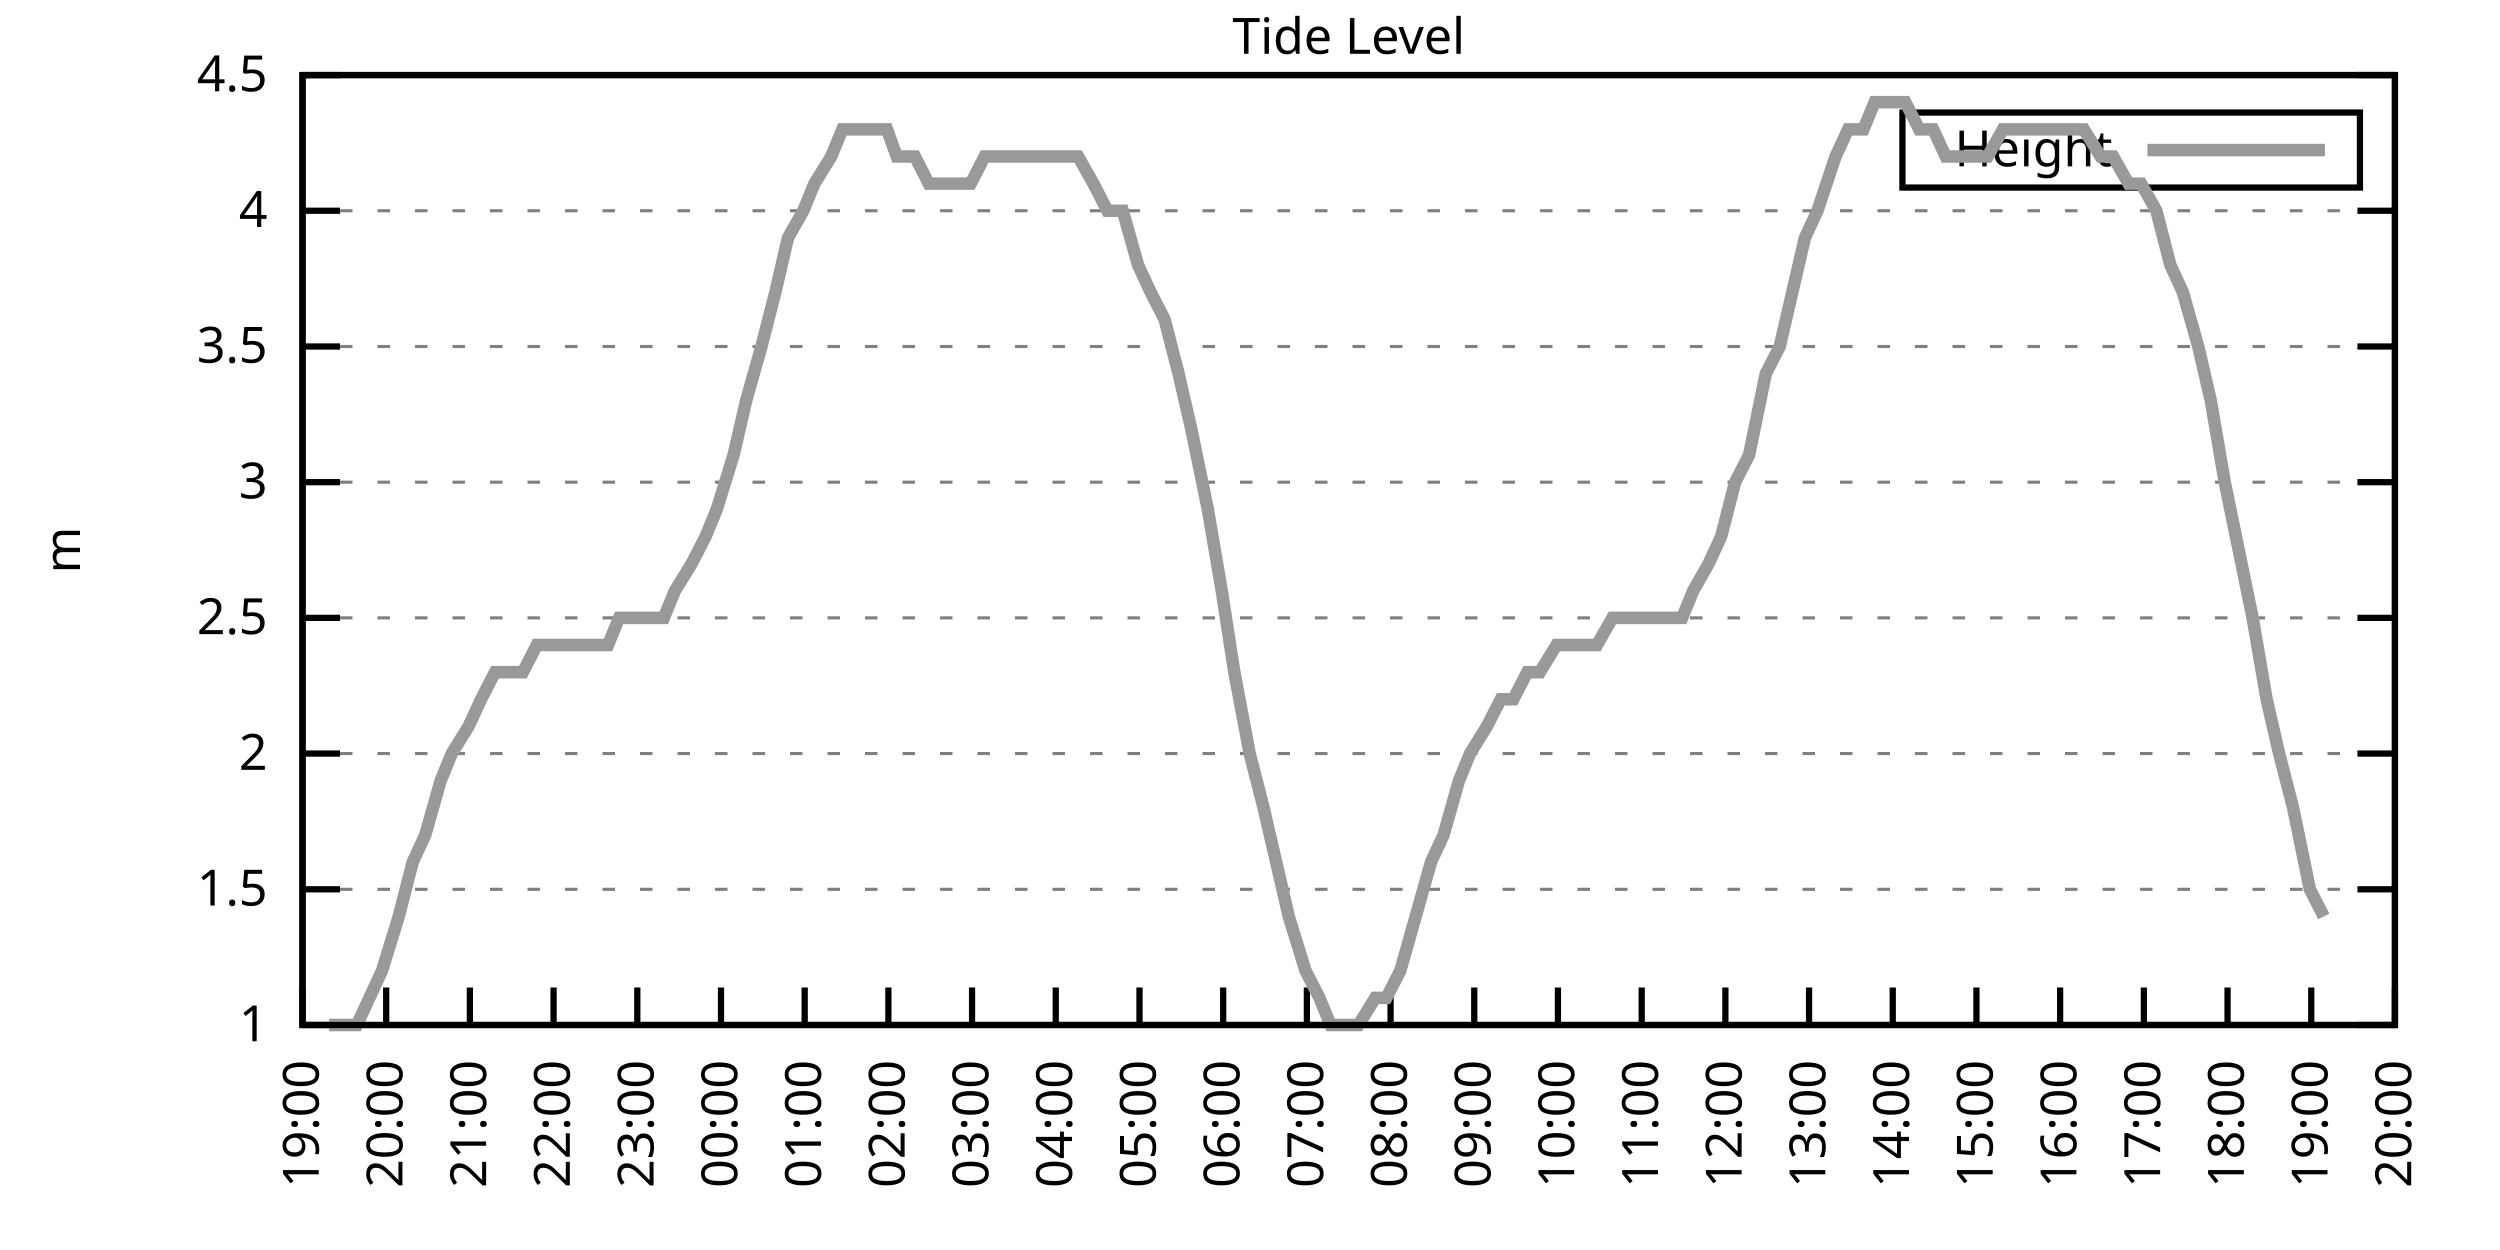
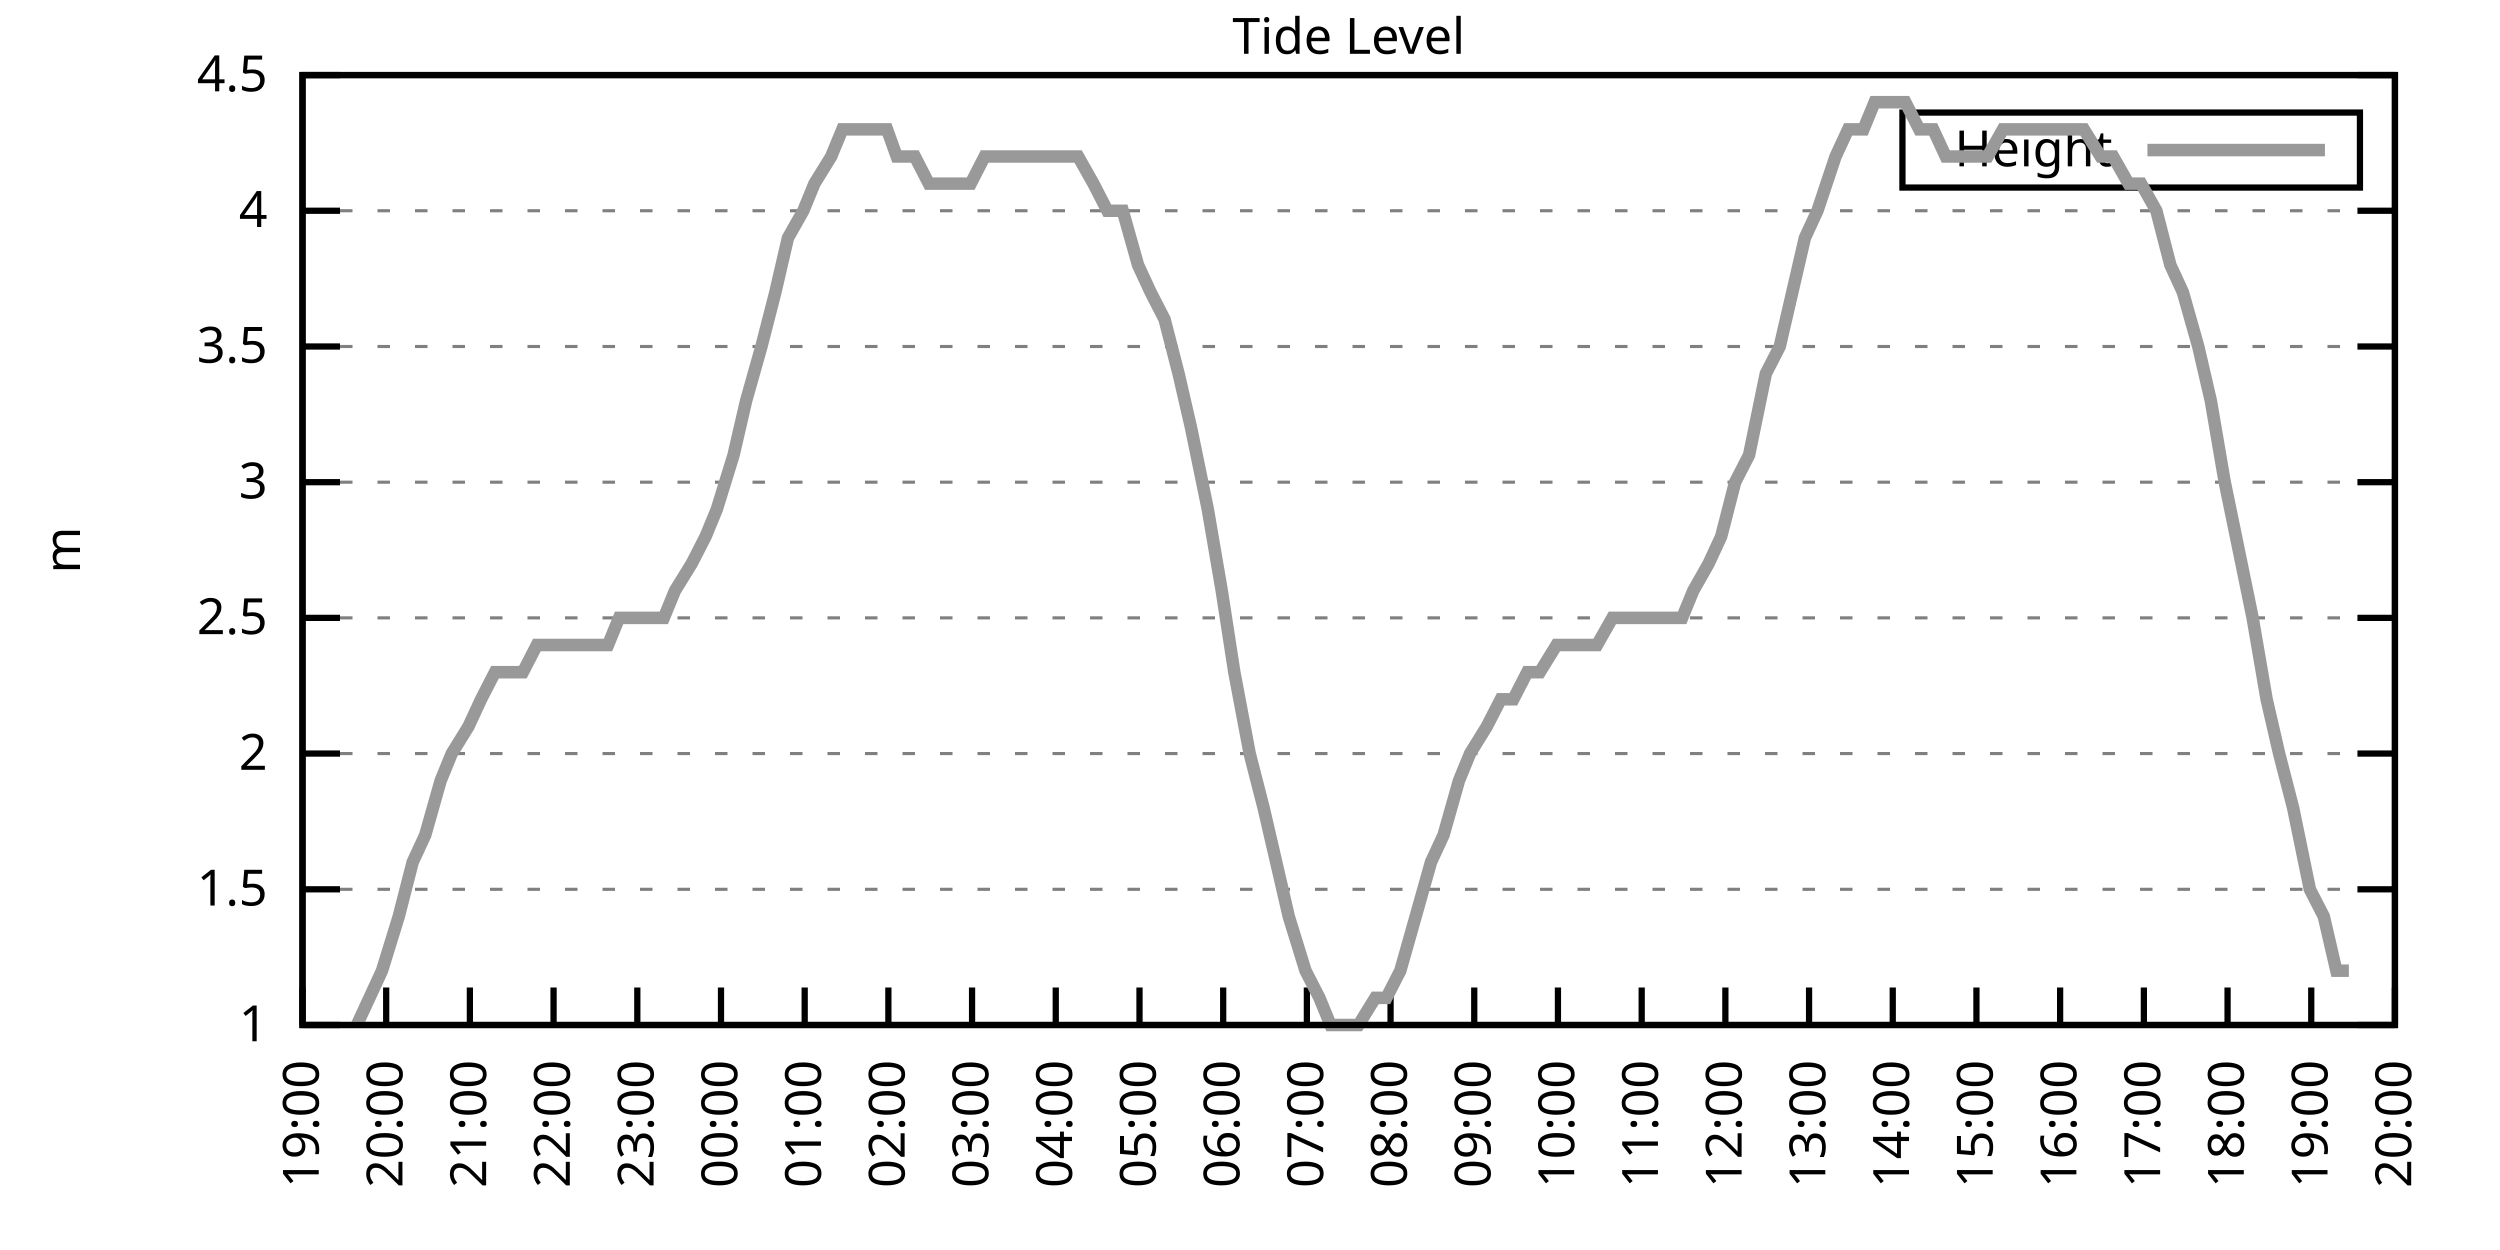
<svg xmlns="http://www.w3.org/2000/svg" xmlns:xlink="http://www.w3.org/1999/xlink" width="400" height="200" viewBox="0 0 400 200">
  <g id="gnuplot_canvas">
    <rect x="0" y="0" width="400" height="200" fill="none" />
    <defs>
      <circle id="gpDot" r="0.5" stroke-width="0.5" stroke="currentColor" />
      <path id="gpPt0" stroke-width="0.333" stroke="currentColor" d="M-1,0 h2 M0,-1 v2" />
      <path id="gpPt1" stroke-width="0.333" stroke="currentColor" d="M-1,-1 L1,1 M1,-1 L-1,1" />
      <path id="gpPt2" stroke-width="0.333" stroke="currentColor" d="M-1,0 L1,0 M0,-1 L0,1 M-1,-1 L1,1 M-1,1 L1,-1" />
      <rect id="gpPt3" stroke-width="0.333" stroke="currentColor" x="-1" y="-1" width="2" height="2" />
      <rect id="gpPt4" stroke-width="0.333" stroke="currentColor" fill="currentColor" x="-1" y="-1" width="2" height="2" />
      <circle id="gpPt5" stroke-width="0.333" stroke="currentColor" cx="0" cy="0" r="1" />
      <use xlink:href="#gpPt5" id="gpPt6" fill="currentColor" stroke="none" />
      <path id="gpPt7" stroke-width="0.333" stroke="currentColor" d="M0,-1.33 L-1.33,0.67 L1.33,0.67 z" />
      <use xlink:href="#gpPt7" id="gpPt8" fill="currentColor" stroke="none" />
      <use xlink:href="#gpPt7" id="gpPt9" stroke="currentColor" transform="rotate(180)" />
      <use xlink:href="#gpPt9" id="gpPt10" fill="currentColor" stroke="none" />
      <use xlink:href="#gpPt3" id="gpPt11" stroke="currentColor" transform="rotate(45)" />
      <use xlink:href="#gpPt11" id="gpPt12" fill="currentColor" stroke="none" />
      <path id="gpPt13" stroke-width="0.333" stroke="currentColor" d="M0,1.330 L1.265,0.411 L0.782,-1.067 L-0.782,-1.076 L-1.265,0.411 z" />
      <use xlink:href="#gpPt13" id="gpPt14" fill="currentColor" stroke="none" />
      <filter id="textbox" filterUnits="objectBoundingBox" x="0" y="0" height="1" width="1">
        <feFlood flood-color="white" flood-opacity="1" result="bgnd" />
        <feComposite in="SourceGraphic" in2="bgnd" operator="atop" />
      </filter>
      <filter id="greybox" filterUnits="objectBoundingBox" x="0" y="0" height="1" width="1">
        <feFlood flood-color="lightgrey" flood-opacity="1" result="grey" />
        <feComposite in="SourceGraphic" in2="grey" operator="atop" />
      </filter>
    </defs>
    <g fill="none" color="white" stroke="currentColor" stroke-width="1.00" stroke-linecap="butt" stroke-linejoin="miter">
</g>
    <g fill="none" color="black" stroke="currentColor" stroke-width="1.00" stroke-linecap="butt" stroke-linejoin="miter">
      <g stroke="none" shape-rendering="crispEdges">
        <polygon fill="rgb(255, 255, 255)" points="48.40,164.00 383.18,164.00 383.18,12.02 48.40,12.02 " />
      </g>
    </g>
    <g fill="none" color="black" stroke="currentColor" stroke-width="1.00" stroke-linecap="butt" stroke-linejoin="miter">
</g>
    <g fill="none" color="black" stroke="black" stroke-width="0.50" stroke-linecap="butt" stroke-linejoin="miter">
</g>
    <g fill="none" color="gray" stroke="currentColor" stroke-width="0.50" stroke-linecap="butt" stroke-linejoin="miter">
      <path stroke="gray" stroke-dasharray="2,4" class="gridline" d="M48.40,164.00 L383.19,164.00  " />
    </g>
    <g fill="none" color="gray" stroke="gray" stroke-width="1.00" stroke-linecap="butt" stroke-linejoin="miter">
</g>
    <g fill="none" color="black" stroke="currentColor" stroke-width="1.00" stroke-linecap="butt" stroke-linejoin="miter">
      <path stroke="black" d="M48.40,164.00 L54.40,164.00 M383.19,164.00 L377.19,164.00  " />
      <g transform="translate(42.80,166.60)" stroke="none" fill="black" font-family="Sans" font-size="8.00" text-anchor="end">
        <text>
          <tspan font-family="Sans"> 1</tspan>
        </text>
      </g>
    </g>
    <g fill="none" color="black" stroke="currentColor" stroke-width="1.00" stroke-linecap="butt" stroke-linejoin="miter">
</g>
    <g fill="none" color="black" stroke="black" stroke-width="0.50" stroke-linecap="butt" stroke-linejoin="miter">
</g>
    <g fill="none" color="gray" stroke="currentColor" stroke-width="0.50" stroke-linecap="butt" stroke-linejoin="miter">
      <path stroke="gray" stroke-dasharray="2,4" class="gridline" d="M48.40,142.29 L383.19,142.29  " />
    </g>
    <g fill="none" color="gray" stroke="gray" stroke-width="1.00" stroke-linecap="butt" stroke-linejoin="miter">
</g>
    <g fill="none" color="black" stroke="currentColor" stroke-width="1.00" stroke-linecap="butt" stroke-linejoin="miter">
      <path stroke="black" d="M48.40,142.29 L54.40,142.29 M383.19,142.29 L377.19,142.29  " />
      <g transform="translate(42.80,144.89)" stroke="none" fill="black" font-family="Sans" font-size="8.00" text-anchor="end">
        <text>
          <tspan font-family="Sans"> 1.5</tspan>
        </text>
      </g>
    </g>
    <g fill="none" color="black" stroke="currentColor" stroke-width="1.00" stroke-linecap="butt" stroke-linejoin="miter">
</g>
    <g fill="none" color="black" stroke="black" stroke-width="0.50" stroke-linecap="butt" stroke-linejoin="miter">
</g>
    <g fill="none" color="gray" stroke="currentColor" stroke-width="0.50" stroke-linecap="butt" stroke-linejoin="miter">
      <path stroke="gray" stroke-dasharray="2,4" class="gridline" d="M48.40,120.57 L383.19,120.57  " />
    </g>
    <g fill="none" color="gray" stroke="gray" stroke-width="1.00" stroke-linecap="butt" stroke-linejoin="miter">
</g>
    <g fill="none" color="black" stroke="currentColor" stroke-width="1.00" stroke-linecap="butt" stroke-linejoin="miter">
      <path stroke="black" d="M48.40,120.57 L54.40,120.57 M383.19,120.57 L377.19,120.57  " />
      <g transform="translate(42.80,123.17)" stroke="none" fill="black" font-family="Sans" font-size="8.00" text-anchor="end">
        <text>
          <tspan font-family="Sans"> 2</tspan>
        </text>
      </g>
    </g>
    <g fill="none" color="black" stroke="currentColor" stroke-width="1.00" stroke-linecap="butt" stroke-linejoin="miter">
</g>
    <g fill="none" color="black" stroke="black" stroke-width="0.50" stroke-linecap="butt" stroke-linejoin="miter">
</g>
    <g fill="none" color="gray" stroke="currentColor" stroke-width="0.50" stroke-linecap="butt" stroke-linejoin="miter">
      <path stroke="gray" stroke-dasharray="2,4" class="gridline" d="M48.40,98.86 L383.19,98.86  " />
    </g>
    <g fill="none" color="gray" stroke="gray" stroke-width="1.00" stroke-linecap="butt" stroke-linejoin="miter">
</g>
    <g fill="none" color="black" stroke="currentColor" stroke-width="1.00" stroke-linecap="butt" stroke-linejoin="miter">
      <path stroke="black" d="M48.40,98.86 L54.40,98.86 M383.19,98.86 L377.19,98.86  " />
      <g transform="translate(42.80,101.46)" stroke="none" fill="black" font-family="Sans" font-size="8.00" text-anchor="end">
        <text>
          <tspan font-family="Sans"> 2.5</tspan>
        </text>
      </g>
    </g>
    <g fill="none" color="black" stroke="currentColor" stroke-width="1.00" stroke-linecap="butt" stroke-linejoin="miter">
</g>
    <g fill="none" color="black" stroke="black" stroke-width="0.50" stroke-linecap="butt" stroke-linejoin="miter">
</g>
    <g fill="none" color="gray" stroke="currentColor" stroke-width="0.50" stroke-linecap="butt" stroke-linejoin="miter">
      <path stroke="gray" stroke-dasharray="2,4" class="gridline" d="M48.40,77.15 L383.19,77.15  " />
    </g>
    <g fill="none" color="gray" stroke="gray" stroke-width="1.00" stroke-linecap="butt" stroke-linejoin="miter">
</g>
    <g fill="none" color="black" stroke="currentColor" stroke-width="1.00" stroke-linecap="butt" stroke-linejoin="miter">
      <path stroke="black" d="M48.40,77.15 L54.40,77.15 M383.19,77.15 L377.19,77.15  " />
      <g transform="translate(42.80,79.75)" stroke="none" fill="black" font-family="Sans" font-size="8.00" text-anchor="end">
        <text>
          <tspan font-family="Sans"> 3</tspan>
        </text>
      </g>
    </g>
    <g fill="none" color="black" stroke="currentColor" stroke-width="1.00" stroke-linecap="butt" stroke-linejoin="miter">
</g>
    <g fill="none" color="black" stroke="black" stroke-width="0.50" stroke-linecap="butt" stroke-linejoin="miter">
</g>
    <g fill="none" color="gray" stroke="currentColor" stroke-width="0.50" stroke-linecap="butt" stroke-linejoin="miter">
      <path stroke="gray" stroke-dasharray="2,4" class="gridline" d="M48.40,55.44 L383.19,55.44  " />
    </g>
    <g fill="none" color="gray" stroke="gray" stroke-width="1.00" stroke-linecap="butt" stroke-linejoin="miter">
</g>
    <g fill="none" color="black" stroke="currentColor" stroke-width="1.00" stroke-linecap="butt" stroke-linejoin="miter">
      <path stroke="black" d="M48.40,55.44 L54.40,55.44 M383.19,55.44 L377.19,55.44  " />
      <g transform="translate(42.80,58.04)" stroke="none" fill="black" font-family="Sans" font-size="8.00" text-anchor="end">
        <text>
          <tspan font-family="Sans"> 3.5</tspan>
        </text>
      </g>
    </g>
    <g fill="none" color="black" stroke="currentColor" stroke-width="1.00" stroke-linecap="butt" stroke-linejoin="miter">
</g>
    <g fill="none" color="black" stroke="black" stroke-width="0.50" stroke-linecap="butt" stroke-linejoin="miter">
</g>
    <g fill="none" color="gray" stroke="currentColor" stroke-width="0.50" stroke-linecap="butt" stroke-linejoin="miter">
      <path stroke="gray" stroke-dasharray="2,4" class="gridline" d="M48.40,33.72 L383.19,33.72  " />
    </g>
    <g fill="none" color="gray" stroke="gray" stroke-width="1.00" stroke-linecap="butt" stroke-linejoin="miter">
</g>
    <g fill="none" color="black" stroke="currentColor" stroke-width="1.00" stroke-linecap="butt" stroke-linejoin="miter">
      <path stroke="black" d="M48.40,33.72 L54.40,33.72 M383.19,33.72 L377.19,33.72  " />
      <g transform="translate(42.80,36.32)" stroke="none" fill="black" font-family="Sans" font-size="8.00" text-anchor="end">
        <text>
          <tspan font-family="Sans"> 4</tspan>
        </text>
      </g>
    </g>
    <g fill="none" color="black" stroke="currentColor" stroke-width="1.00" stroke-linecap="butt" stroke-linejoin="miter">
</g>
    <g fill="none" color="black" stroke="black" stroke-width="0.50" stroke-linecap="butt" stroke-linejoin="miter">
</g>
    <g fill="none" color="gray" stroke="currentColor" stroke-width="0.50" stroke-linecap="butt" stroke-linejoin="miter">
      <path stroke="gray" stroke-dasharray="2,4" class="gridline" d="M48.40,12.01 L383.19,12.01  " />
    </g>
    <g fill="none" color="gray" stroke="gray" stroke-width="1.00" stroke-linecap="butt" stroke-linejoin="miter">
</g>
    <g fill="none" color="black" stroke="currentColor" stroke-width="1.00" stroke-linecap="butt" stroke-linejoin="miter">
      <path stroke="black" d="M48.40,12.01 L54.40,12.01 M383.19,12.01 L377.19,12.01  " />
      <g transform="translate(42.80,14.61)" stroke="none" fill="black" font-family="Sans" font-size="8.00" text-anchor="end">
        <text>
          <tspan font-family="Sans"> 4.5</tspan>
        </text>
      </g>
    </g>
    <g fill="none" color="black" stroke="currentColor" stroke-width="1.00" stroke-linecap="butt" stroke-linejoin="miter">
      <path stroke="black" d="M48.40,164.00 L48.40,158.00  " />
      <g transform="translate(51.00,169.60) rotate(270.00)" stroke="none" fill="black" font-family="Sans" font-size="8.00" text-anchor="end">
        <text>
          <tspan font-family="Sans">19:00</tspan>
        </text>
      </g>
    </g>
    <g fill="none" color="black" stroke="currentColor" stroke-width="1.00" stroke-linecap="butt" stroke-linejoin="miter">
      <path stroke="black" d="M61.79,164.00 L61.79,158.00  " />
      <g transform="translate(64.39,169.60) rotate(270.00)" stroke="none" fill="black" font-family="Sans" font-size="8.00" text-anchor="end">
        <text>
          <tspan font-family="Sans">20:00</tspan>
        </text>
      </g>
    </g>
    <g fill="none" color="black" stroke="currentColor" stroke-width="1.00" stroke-linecap="butt" stroke-linejoin="miter">
      <path stroke="black" d="M75.18,164.00 L75.18,158.00  " />
      <g transform="translate(77.78,169.60) rotate(270.00)" stroke="none" fill="black" font-family="Sans" font-size="8.00" text-anchor="end">
        <text>
          <tspan font-family="Sans">21:00</tspan>
        </text>
      </g>
    </g>
    <g fill="none" color="black" stroke="currentColor" stroke-width="1.00" stroke-linecap="butt" stroke-linejoin="miter">
      <path stroke="black" d="M88.57,164.00 L88.57,158.00  " />
      <g transform="translate(91.17,169.60) rotate(270.00)" stroke="none" fill="black" font-family="Sans" font-size="8.00" text-anchor="end">
        <text>
          <tspan font-family="Sans">22:00</tspan>
        </text>
      </g>
    </g>
    <g fill="none" color="black" stroke="currentColor" stroke-width="1.00" stroke-linecap="butt" stroke-linejoin="miter">
      <path stroke="black" d="M101.97,164.00 L101.97,158.00  " />
      <g transform="translate(104.57,169.60) rotate(270.00)" stroke="none" fill="black" font-family="Sans" font-size="8.00" text-anchor="end">
        <text>
          <tspan font-family="Sans">23:00</tspan>
        </text>
      </g>
    </g>
    <g fill="none" color="black" stroke="currentColor" stroke-width="1.00" stroke-linecap="butt" stroke-linejoin="miter">
      <path stroke="black" d="M115.36,164.00 L115.36,158.00  " />
      <g transform="translate(117.96,169.60) rotate(270.00)" stroke="none" fill="black" font-family="Sans" font-size="8.00" text-anchor="end">
        <text>
          <tspan font-family="Sans">00:00</tspan>
        </text>
      </g>
    </g>
    <g fill="none" color="black" stroke="currentColor" stroke-width="1.00" stroke-linecap="butt" stroke-linejoin="miter">
      <path stroke="black" d="M128.75,164.00 L128.75,158.00  " />
      <g transform="translate(131.35,169.60) rotate(270.00)" stroke="none" fill="black" font-family="Sans" font-size="8.00" text-anchor="end">
        <text>
          <tspan font-family="Sans">01:00</tspan>
        </text>
      </g>
    </g>
    <g fill="none" color="black" stroke="currentColor" stroke-width="1.00" stroke-linecap="butt" stroke-linejoin="miter">
      <path stroke="black" d="M142.14,164.00 L142.14,158.00  " />
      <g transform="translate(144.74,169.60) rotate(270.00)" stroke="none" fill="black" font-family="Sans" font-size="8.00" text-anchor="end">
        <text>
          <tspan font-family="Sans">02:00</tspan>
        </text>
      </g>
    </g>
    <g fill="none" color="black" stroke="currentColor" stroke-width="1.00" stroke-linecap="butt" stroke-linejoin="miter">
      <path stroke="black" d="M155.53,164.00 L155.53,158.00  " />
      <g transform="translate(158.13,169.60) rotate(270.00)" stroke="none" fill="black" font-family="Sans" font-size="8.00" text-anchor="end">
        <text>
          <tspan font-family="Sans">03:00</tspan>
        </text>
      </g>
    </g>
    <g fill="none" color="black" stroke="currentColor" stroke-width="1.00" stroke-linecap="butt" stroke-linejoin="miter">
      <path stroke="black" d="M168.92,164.00 L168.92,158.00  " />
      <g transform="translate(171.52,169.60) rotate(270.00)" stroke="none" fill="black" font-family="Sans" font-size="8.00" text-anchor="end">
        <text>
          <tspan font-family="Sans">04:00</tspan>
        </text>
      </g>
    </g>
    <g fill="none" color="black" stroke="currentColor" stroke-width="1.00" stroke-linecap="butt" stroke-linejoin="miter">
      <path stroke="black" d="M182.32,164.00 L182.32,158.00  " />
      <g transform="translate(184.92,169.60) rotate(270.00)" stroke="none" fill="black" font-family="Sans" font-size="8.00" text-anchor="end">
        <text>
          <tspan font-family="Sans">05:00</tspan>
        </text>
      </g>
    </g>
    <g fill="none" color="black" stroke="currentColor" stroke-width="1.00" stroke-linecap="butt" stroke-linejoin="miter">
      <path stroke="black" d="M195.71,164.00 L195.71,158.00  " />
      <g transform="translate(198.31,169.60) rotate(270.00)" stroke="none" fill="black" font-family="Sans" font-size="8.00" text-anchor="end">
        <text>
          <tspan font-family="Sans">06:00</tspan>
        </text>
      </g>
    </g>
    <g fill="none" color="black" stroke="currentColor" stroke-width="1.00" stroke-linecap="butt" stroke-linejoin="miter">
      <path stroke="black" d="M209.10,164.00 L209.10,158.00  " />
      <g transform="translate(211.70,169.60) rotate(270.00)" stroke="none" fill="black" font-family="Sans" font-size="8.00" text-anchor="end">
        <text>
          <tspan font-family="Sans">07:00</tspan>
        </text>
      </g>
    </g>
    <g fill="none" color="black" stroke="currentColor" stroke-width="1.00" stroke-linecap="butt" stroke-linejoin="miter">
      <path stroke="black" d="M222.49,164.00 L222.49,158.00  " />
      <g transform="translate(225.09,169.60) rotate(270.00)" stroke="none" fill="black" font-family="Sans" font-size="8.00" text-anchor="end">
        <text>
          <tspan font-family="Sans">08:00</tspan>
        </text>
      </g>
    </g>
    <g fill="none" color="black" stroke="currentColor" stroke-width="1.00" stroke-linecap="butt" stroke-linejoin="miter">
      <path stroke="black" d="M235.88,164.00 L235.88,158.00  " />
      <g transform="translate(238.48,169.60) rotate(270.00)" stroke="none" fill="black" font-family="Sans" font-size="8.00" text-anchor="end">
        <text>
          <tspan font-family="Sans">09:00</tspan>
        </text>
      </g>
    </g>
    <g fill="none" color="black" stroke="currentColor" stroke-width="1.00" stroke-linecap="butt" stroke-linejoin="miter">
      <path stroke="black" d="M249.27,164.00 L249.27,158.00  " />
      <g transform="translate(251.87,169.60) rotate(270.00)" stroke="none" fill="black" font-family="Sans" font-size="8.00" text-anchor="end">
        <text>
          <tspan font-family="Sans">10:00</tspan>
        </text>
      </g>
    </g>
    <g fill="none" color="black" stroke="currentColor" stroke-width="1.00" stroke-linecap="butt" stroke-linejoin="miter">
      <path stroke="black" d="M262.67,164.00 L262.67,158.00  " />
      <g transform="translate(265.27,169.60) rotate(270.00)" stroke="none" fill="black" font-family="Sans" font-size="8.00" text-anchor="end">
        <text>
          <tspan font-family="Sans">11:00</tspan>
        </text>
      </g>
    </g>
    <g fill="none" color="black" stroke="currentColor" stroke-width="1.00" stroke-linecap="butt" stroke-linejoin="miter">
      <path stroke="black" d="M276.06,164.00 L276.06,158.00  " />
      <g transform="translate(278.66,169.60) rotate(270.00)" stroke="none" fill="black" font-family="Sans" font-size="8.00" text-anchor="end">
        <text>
          <tspan font-family="Sans">12:00</tspan>
        </text>
      </g>
    </g>
    <g fill="none" color="black" stroke="currentColor" stroke-width="1.00" stroke-linecap="butt" stroke-linejoin="miter">
      <path stroke="black" d="M289.45,164.00 L289.45,158.00  " />
      <g transform="translate(292.05,169.60) rotate(270.00)" stroke="none" fill="black" font-family="Sans" font-size="8.00" text-anchor="end">
        <text>
          <tspan font-family="Sans">13:00</tspan>
        </text>
      </g>
    </g>
    <g fill="none" color="black" stroke="currentColor" stroke-width="1.00" stroke-linecap="butt" stroke-linejoin="miter">
      <path stroke="black" d="M302.84,164.00 L302.84,158.00  " />
      <g transform="translate(305.44,169.60) rotate(270.00)" stroke="none" fill="black" font-family="Sans" font-size="8.00" text-anchor="end">
        <text>
          <tspan font-family="Sans">14:00</tspan>
        </text>
      </g>
    </g>
    <g fill="none" color="black" stroke="currentColor" stroke-width="1.00" stroke-linecap="butt" stroke-linejoin="miter">
      <path stroke="black" d="M316.23,164.00 L316.23,158.00  " />
      <g transform="translate(318.83,169.60) rotate(270.00)" stroke="none" fill="black" font-family="Sans" font-size="8.00" text-anchor="end">
        <text>
          <tspan font-family="Sans">15:00</tspan>
        </text>
      </g>
    </g>
    <g fill="none" color="black" stroke="currentColor" stroke-width="1.00" stroke-linecap="butt" stroke-linejoin="miter">
      <path stroke="black" d="M329.62,164.00 L329.62,158.00  " />
      <g transform="translate(332.22,169.60) rotate(270.00)" stroke="none" fill="black" font-family="Sans" font-size="8.00" text-anchor="end">
        <text>
          <tspan font-family="Sans">16:00</tspan>
        </text>
      </g>
    </g>
    <g fill="none" color="black" stroke="currentColor" stroke-width="1.00" stroke-linecap="butt" stroke-linejoin="miter">
      <path stroke="black" d="M343.02,164.00 L343.02,158.00  " />
      <g transform="translate(345.62,169.60) rotate(270.00)" stroke="none" fill="black" font-family="Sans" font-size="8.00" text-anchor="end">
        <text>
          <tspan font-family="Sans">17:00</tspan>
        </text>
      </g>
    </g>
    <g fill="none" color="black" stroke="currentColor" stroke-width="1.00" stroke-linecap="butt" stroke-linejoin="miter">
      <path stroke="black" d="M356.41,164.00 L356.41,158.00  " />
      <g transform="translate(359.01,169.60) rotate(270.00)" stroke="none" fill="black" font-family="Sans" font-size="8.00" text-anchor="end">
        <text>
          <tspan font-family="Sans">18:00</tspan>
        </text>
      </g>
    </g>
    <g fill="none" color="black" stroke="currentColor" stroke-width="1.00" stroke-linecap="butt" stroke-linejoin="miter">
      <path stroke="black" d="M369.80,164.00 L369.80,158.00  " />
      <g transform="translate(372.40,169.60) rotate(270.00)" stroke="none" fill="black" font-family="Sans" font-size="8.00" text-anchor="end">
        <text>
          <tspan font-family="Sans">19:00</tspan>
        </text>
      </g>
    </g>
    <g fill="none" color="black" stroke="currentColor" stroke-width="1.00" stroke-linecap="butt" stroke-linejoin="miter">
      <path stroke="black" d="M383.19,164.00 L383.19,158.00  " />
      <g transform="translate(385.79,169.60) rotate(270.00)" stroke="none" fill="black" font-family="Sans" font-size="8.00" text-anchor="end">
        <text>
          <tspan font-family="Sans">20:00</tspan>
        </text>
      </g>
    </g>
    <g fill="none" color="black" stroke="currentColor" stroke-width="1.00" stroke-linecap="butt" stroke-linejoin="miter">
</g>
    <g fill="none" color="black" stroke="currentColor" stroke-width="1.00" stroke-linecap="butt" stroke-linejoin="miter">
      <path stroke="black" d="M48.40,12.01 L48.40,164.00 L383.19,164.00 L383.19,12.01 L48.40,12.01 Z  " />
    </g>
    <g fill="none" color="black" stroke="currentColor" stroke-width="1.00" stroke-linecap="butt" stroke-linejoin="miter">
</g>
    <g fill="none" color="black" stroke="currentColor" stroke-width="1.00" stroke-linecap="butt" stroke-linejoin="miter">
      <path stroke="black" d="M304.39,30.01 L304.39,18.01 L377.59,18.01 L377.59,30.01 L304.39,30.01 Z  " />
    </g>
    <g id="Tide_level_plot_1">
      <g fill="none" color="white" stroke="black" stroke-width="2.00" stroke-linecap="butt" stroke-linejoin="miter">
</g>
      <g fill="none" color="black" stroke="currentColor" stroke-width="2.00" stroke-linecap="butt" stroke-linejoin="miter">
        <g transform="translate(337.99,26.61)" stroke="none" fill="black" font-family="Sans" font-size="8.00" text-anchor="end">
          <text>
            <tspan font-family="Sans">Height</tspan>
          </text>
        </g>
      </g>
      <g fill="none" color="black" stroke="currentColor" stroke-width="2.00" stroke-linecap="butt" stroke-linejoin="miter">
-         <path stroke="rgb(153, 153, 153)" d="M343.59,24.01 L371.99,24.01 M52.64,164.00 L54.65,164.00 L57.10,164.00 L59.11,159.66 L61.12,155.31 L63.80,146.63   L66.03,137.94 L68.04,133.60 L70.50,124.92 L72.28,120.57 L74.96,116.23 L76.97,111.89 L79.20,107.55 L81.66,107.55   L83.66,107.55 L85.90,103.20 L88.13,103.20 L90.36,103.20 L92.37,103.20 L94.82,103.20 L97.28,103.20 L99.06,98.86   L101.52,98.86 L103.98,98.86 L106.21,98.86 L107.99,94.52 L110.67,90.18 L112.90,85.83 L114.69,81.49 L117.37,72.81   L119.38,64.12 L121.83,55.44 L124.06,46.75 L126.07,38.07 L128.53,33.72 L130.31,29.38 L132.99,25.04 L134.78,20.70   L136.78,20.70 L139.46,20.70 L141.92,20.70 L143.48,25.04 L146.38,25.04 L148.61,29.38 L150.62,29.38 L153.08,29.38   L155.31,29.38 L157.54,25.04 L159.55,25.04 L162.01,25.04 L163.79,25.04 L166.47,25.04 L168.25,25.04 L170.71,25.04   L172.50,25.04 L174.95,29.38 L177.18,33.72 L179.64,33.72 L182.09,42.41 L184.10,46.75 L186.33,51.09 L188.57,59.78   L190.57,68.46 L193.25,81.49 L195.48,94.52 L197.49,107.55 L199.95,120.57 L202.18,129.26 L204.19,137.94 L206.20,146.63   L208.88,155.31 L211.11,159.66 L212.89,164.00 L215.13,164.00 L217.36,164.00 L220.04,159.66 L221.82,159.66 L224.05,155.31   L226.51,146.63 L228.96,137.94 L230.97,133.60 L233.43,124.92 L235.21,120.57 L237.89,116.23 L240.12,111.89 L242.13,111.89   L244.36,107.55 L246.37,107.55 L249.05,103.20 L251.06,103.20 L253.07,103.20 L255.52,103.20 L257.98,98.86 L259.76,98.86   L262.22,98.86 L264.45,98.86 L266.91,98.86 L269.14,98.86 L270.92,94.52 L273.38,90.18 L275.39,85.83 L277.62,77.15   L279.85,72.81 L282.53,59.78 L284.76,55.44 L286.77,46.75 L288.78,38.07 L290.79,33.72 L293.69,25.04 L295.70,20.70   L298.15,20.70 L299.94,16.35 L302.62,16.35 L304.85,16.35 L307.08,20.70 L309.31,20.70 L311.32,25.04 L313.33,25.04   L316.01,25.04 L318.02,25.04 L320.47,20.70 L322.48,20.70 L324.94,20.70 L327.17,20.70 L329.18,20.70 L331.41,20.70   L333.42,20.70 L336.10,25.04 L338.10,25.04 L340.56,29.38 L342.57,29.38 L345.02,33.72 L347.26,42.41 L349.26,46.75   L351.72,55.44 L353.73,64.12 L355.96,77.15 L357.75,85.83 L360.42,98.86 L362.66,111.89 L364.66,120.57 L366.90,129.26   L369.58,142.29 L371.81,146.63  " />
+         <path stroke="rgb(153, 153, 153)" d="M343.59,24.01 L371.99,24.01 M57.10,164.00 L59.11,159.66 L61.12,155.31 L63.80,146.63 L66.03,137.94 L68.04,133.60   L70.50,124.92 L72.28,120.57 L74.96,116.23 L76.97,111.89 L79.20,107.55 L81.66,107.55 L83.66,107.55 L85.90,103.20   L88.13,103.20 L90.36,103.20 L92.37,103.20 L94.82,103.20 L97.28,103.20 L99.06,98.86 L101.52,98.86 L103.98,98.86   L106.21,98.86 L107.99,94.52 L110.67,90.18 L112.90,85.83 L114.69,81.49 L117.37,72.81 L119.38,64.12 L121.83,55.44   L124.06,46.75 L126.07,38.07 L128.53,33.72 L130.31,29.38 L132.99,25.04 L134.78,20.70 L136.78,20.70 L139.46,20.70   L141.92,20.70 L143.48,25.04 L146.38,25.04 L148.61,29.38 L150.62,29.38 L153.08,29.38 L155.31,29.38 L157.54,25.04   L159.55,25.04 L162.01,25.04 L163.79,25.04 L166.47,25.04 L168.25,25.04 L170.71,25.04 L172.50,25.04 L174.95,29.38   L177.18,33.72 L179.64,33.72 L182.09,42.41 L184.10,46.75 L186.33,51.09 L188.57,59.78 L190.57,68.46 L193.25,81.49   L195.48,94.52 L197.49,107.55 L199.95,120.57 L202.18,129.26 L204.19,137.94 L206.20,146.63 L208.88,155.31 L211.11,159.66   L212.89,164.00 L215.13,164.00 L217.36,164.00 L220.04,159.66 L221.82,159.66 L224.05,155.31 L226.51,146.63 L228.96,137.94   L230.97,133.60 L233.43,124.92 L235.21,120.57 L237.89,116.23 L240.12,111.89 L242.13,111.89 L244.36,107.55 L246.37,107.55   L249.05,103.20 L251.06,103.20 L253.07,103.20 L255.52,103.20 L257.98,98.86 L259.76,98.86 L262.22,98.86 L264.45,98.86   L266.91,98.86 L269.14,98.86 L270.92,94.52 L273.38,90.18 L275.39,85.83 L277.62,77.15 L279.85,72.81 L282.53,59.78   L284.76,55.44 L286.77,46.75 L288.78,38.07 L290.79,33.72 L293.69,25.04 L295.70,20.70 L298.15,20.70 L299.94,16.35   L302.62,16.35 L304.85,16.35 L307.08,20.70 L309.31,20.70 L311.32,25.04 L313.33,25.04 L316.01,25.04 L318.02,25.04   L320.47,20.70 L322.48,20.70 L324.94,20.70 L327.17,20.70 L329.18,20.70 L331.41,20.70 L333.42,20.70 L336.10,25.04   L338.10,25.04 L340.56,29.38 L342.57,29.38 L345.02,33.72 L347.26,42.41 L349.26,46.75 L351.72,55.44 L353.73,64.12   L355.96,77.15 L357.75,85.83 L360.42,98.86 L362.66,111.89 L364.66,120.57 L366.90,129.26 L369.58,142.29 L371.81,146.63   L373.82,155.31 L375.82,155.31  " />
      </g>
    </g>
    <g fill="none" color="black" stroke="currentColor" stroke-width="2.00" stroke-linecap="butt" stroke-linejoin="miter">
</g>
    <g fill="none" color="black" stroke="black" stroke-width="1.00" stroke-linecap="butt" stroke-linejoin="miter">
</g>
    <g fill="none" color="black" stroke="currentColor" stroke-width="1.00" stroke-linecap="butt" stroke-linejoin="miter">
      <path stroke="black" d="M48.40,12.01 L48.40,164.00 L383.19,164.00 L383.19,12.01 L48.40,12.01 Z  " />
      <g transform="translate(12.80,88.01) rotate(270.00)" stroke="none" fill="black" font-family="Sans" font-size="8.00" text-anchor="middle">
        <text>
          <tspan font-family="Sans">m</tspan>
        </text>
      </g>
    </g>
    <g fill="none" color="black" stroke="currentColor" stroke-width="1.00" stroke-linecap="butt" stroke-linejoin="miter">
</g>
    <g fill="none" color="black" stroke="currentColor" stroke-width="1.00" stroke-linecap="butt" stroke-linejoin="miter">
      <g transform="translate(215.79,8.61)" stroke="none" fill="black" font-family="Sans" font-size="8.00" text-anchor="middle">
        <text>
          <tspan font-family="Sans">Tide Level</tspan>
        </text>
      </g>
    </g>
    <g fill="none" color="black" stroke="currentColor" stroke-width="1.00" stroke-linecap="butt" stroke-linejoin="miter">
</g>
  </g>
</svg>
